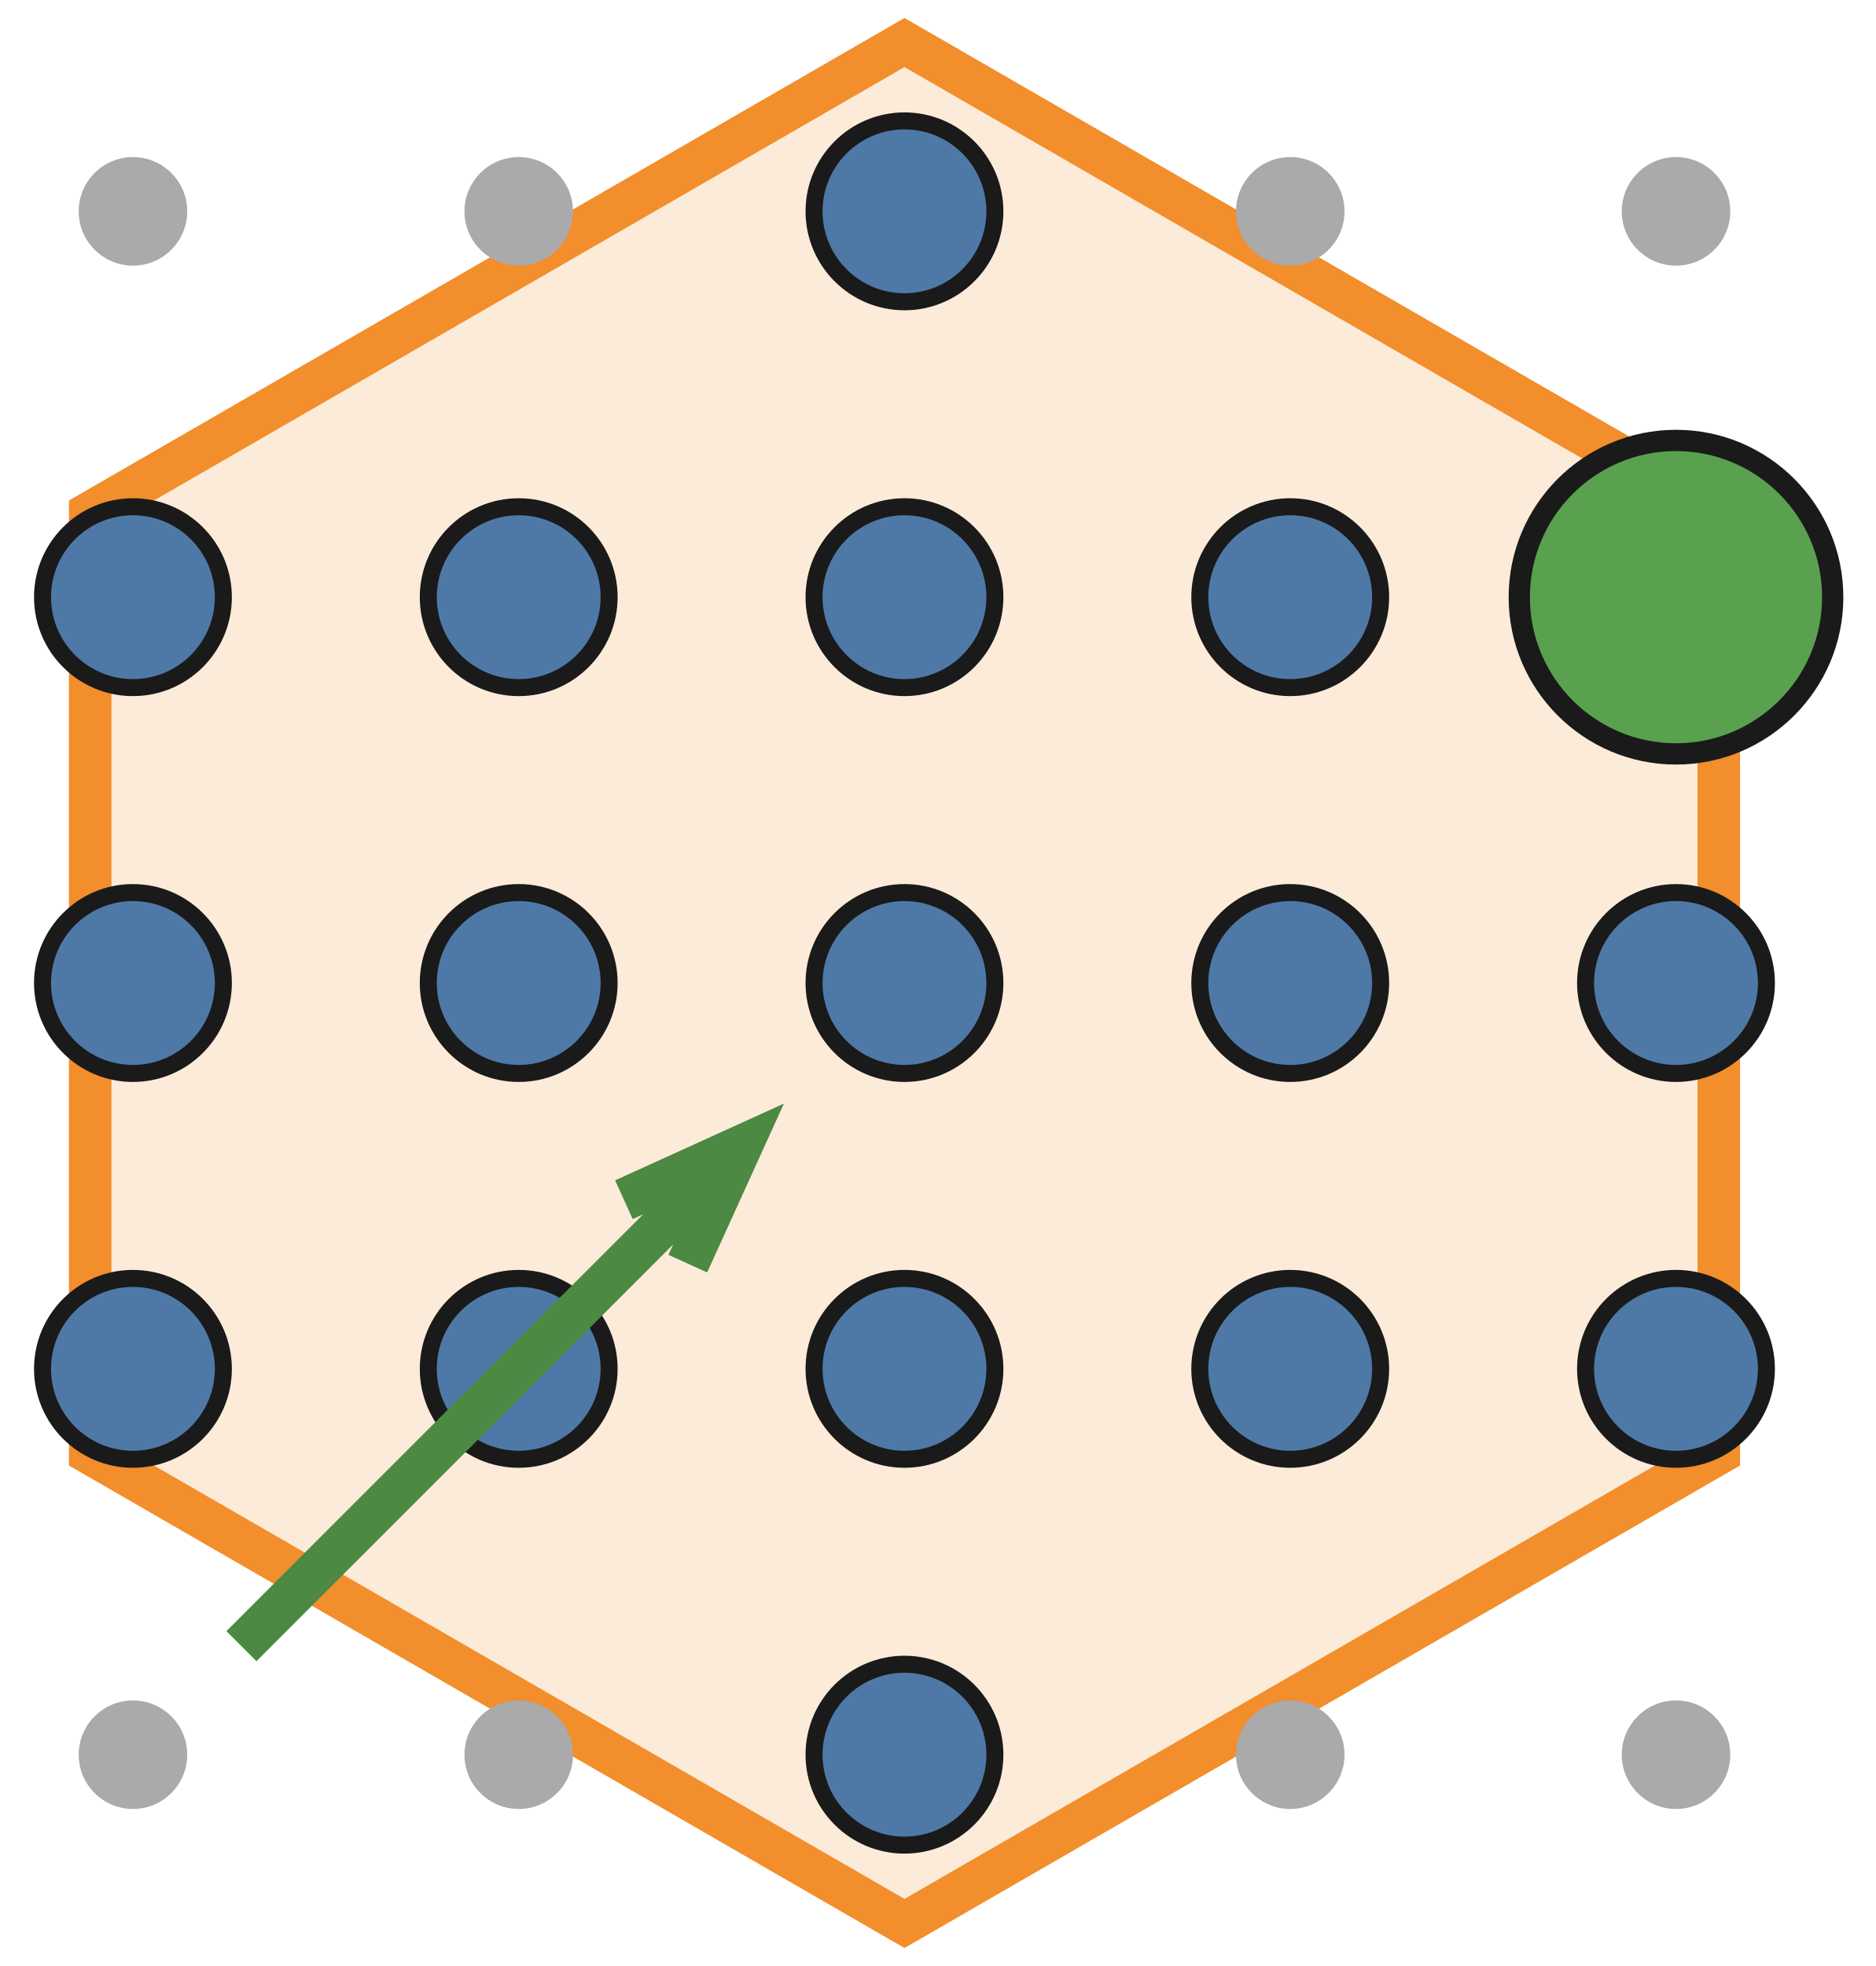
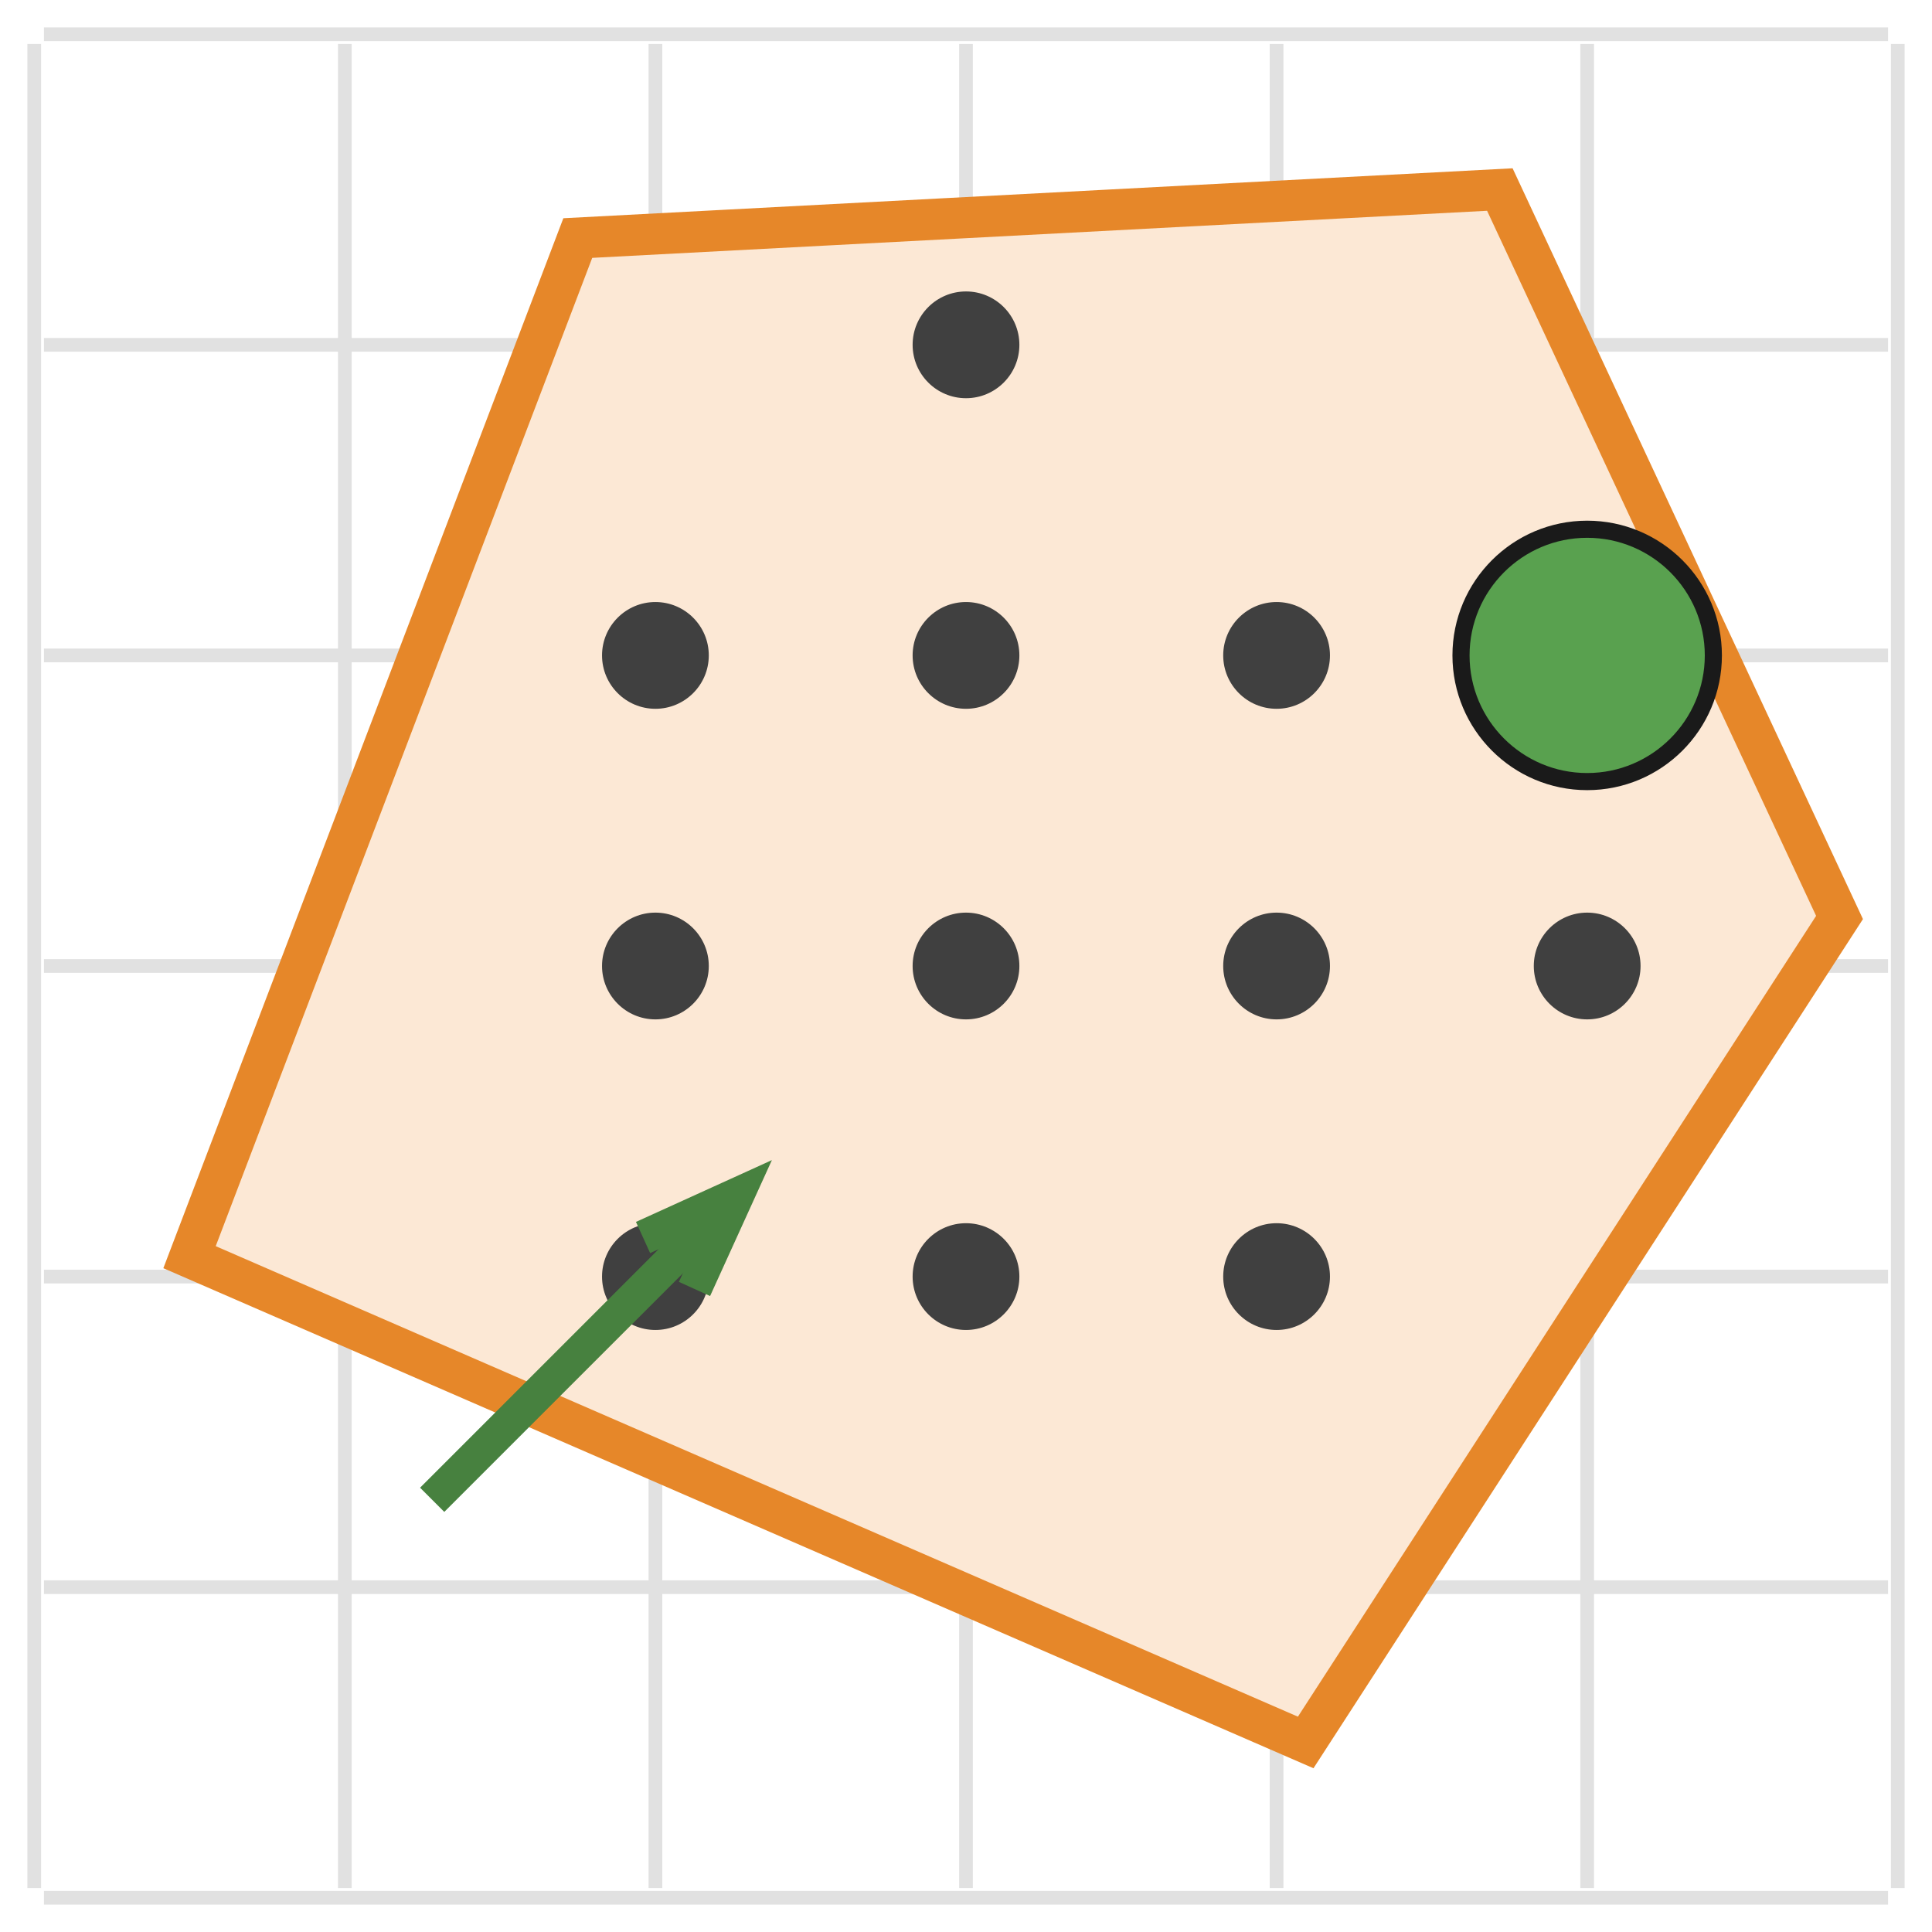
- <svg xmlns="http://www.w3.org/2000/svg" class="typst-doc" viewBox="0 0 44.094 46.22" width="44.094pt" height="46.22pt">
+ <svg xmlns="http://www.w3.org/2000/svg" class="typst-doc" viewBox="0 0 56.425 56.425" width="56.425pt" height="56.425pt">
  <g>
    <g class="typst-group" transform="matrix(1 0 0 1 1 1)">
      <g>
-         <path class="typst-shape" fill="#fdebd9" fill-rule="nonzero" stroke="#f28e2b" stroke-width="1" stroke-linecap="butt" stroke-linejoin="miter" stroke-miterlimit="4" transform="matrix(1 0 0 1 1.120252 0)" d="M 0 0m 38.295 11.055 l -19.147 -11.055 l -19.147 11.055 v 22.11 l 19.147 11.055 l 19.147 -11.055 v -22.11 Z " />
-         <path class="typst-shape" fill="#aaaaaa" fill-rule="nonzero" transform="matrix(1 0 0 1 0.8503937 38.97638)" d="M 0 0m 1.276 0 c -0.704 0 -1.276 0.572 -1.276 1.276 c 0 0.704 0.572 1.276 1.276 1.276 c 0.704 0 1.276 -0.572 1.276 -1.276 c 0 -0.704 -0.572 -1.276 -1.276 -1.276 Z " />
-         <path class="typst-shape" fill="#4e79a7" fill-rule="nonzero" stroke="#1a1a1a" stroke-width="0.4" stroke-linecap="butt" stroke-linejoin="miter" stroke-miterlimit="4" transform="matrix(1 0 0 1 0 29.05512)" d="M 0 0m 2.126 0 c -1.173 0 -2.126 0.953 -2.126 2.126 c 0 1.173 0.953 2.126 2.126 2.126 c 1.173 0 2.126 -0.953 2.126 -2.126 c 0 -1.173 -0.953 -2.126 -2.126 -2.126 Z " />
-         <path class="typst-shape" fill="#4e79a7" fill-rule="nonzero" stroke="#1a1a1a" stroke-width="0.4" stroke-linecap="butt" stroke-linejoin="miter" stroke-miterlimit="4" transform="matrix(1 0 0 1 0 19.98425)" d="M 0 0m 2.126 0 c -1.173 0 -2.126 0.953 -2.126 2.126 c 0 1.173 0.953 2.126 2.126 2.126 c 1.173 0 2.126 -0.953 2.126 -2.126 c 0 -1.173 -0.953 -2.126 -2.126 -2.126 Z " />
-         <path class="typst-shape" fill="#4e79a7" fill-rule="nonzero" stroke="#1a1a1a" stroke-width="0.4" stroke-linecap="butt" stroke-linejoin="miter" stroke-miterlimit="4" transform="matrix(1 0 0 1 0 10.91339)" d="M 0 0m 2.126 0 c -1.173 0 -2.126 0.953 -2.126 2.126 c 0 1.173 0.953 2.126 2.126 2.126 c 1.173 0 2.126 -0.953 2.126 -2.126 c 0 -1.173 -0.953 -2.126 -2.126 -2.126 Z " />
-         <path class="typst-shape" fill="#aaaaaa" fill-rule="nonzero" transform="matrix(1 0 0 1 0.8503937 2.692913)" d="M 0 0m 1.276 0 c -0.704 0 -1.276 0.572 -1.276 1.276 c 0 0.704 0.572 1.276 1.276 1.276 c 0.704 0 1.276 -0.572 1.276 -1.276 c 0 -0.704 -0.572 -1.276 -1.276 -1.276 Z " />
-         <path class="typst-shape" fill="#aaaaaa" fill-rule="nonzero" transform="matrix(1 0 0 1 9.92126 38.97638)" d="M 0 0m 1.276 0 c -0.704 0 -1.276 0.572 -1.276 1.276 c 0 0.704 0.572 1.276 1.276 1.276 c 0.704 0 1.276 -0.572 1.276 -1.276 c 0 -0.704 -0.572 -1.276 -1.276 -1.276 Z " />
-         <path class="typst-shape" fill="#4e79a7" fill-rule="nonzero" stroke="#1a1a1a" stroke-width="0.4" stroke-linecap="butt" stroke-linejoin="miter" stroke-miterlimit="4" transform="matrix(1 0 0 1 9.070866 29.05512)" d="M 0 0m 2.126 0 c -1.173 0 -2.126 0.953 -2.126 2.126 c 0 1.173 0.953 2.126 2.126 2.126 c 1.173 0 2.126 -0.953 2.126 -2.126 c 0 -1.173 -0.953 -2.126 -2.126 -2.126 Z " />
-         <path class="typst-shape" fill="#4e79a7" fill-rule="nonzero" stroke="#1a1a1a" stroke-width="0.4" stroke-linecap="butt" stroke-linejoin="miter" stroke-miterlimit="4" transform="matrix(1 0 0 1 9.070866 19.98425)" d="M 0 0m 2.126 0 c -1.173 0 -2.126 0.953 -2.126 2.126 c 0 1.173 0.953 2.126 2.126 2.126 c 1.173 0 2.126 -0.953 2.126 -2.126 c 0 -1.173 -0.953 -2.126 -2.126 -2.126 Z " />
-         <path class="typst-shape" fill="#4e79a7" fill-rule="nonzero" stroke="#1a1a1a" stroke-width="0.4" stroke-linecap="butt" stroke-linejoin="miter" stroke-miterlimit="4" transform="matrix(1 0 0 1 9.070866 10.91339)" d="M 0 0m 2.126 0 c -1.173 0 -2.126 0.953 -2.126 2.126 c 0 1.173 0.953 2.126 2.126 2.126 c 1.173 0 2.126 -0.953 2.126 -2.126 c 0 -1.173 -0.953 -2.126 -2.126 -2.126 Z " />
-         <path class="typst-shape" fill="#aaaaaa" fill-rule="nonzero" transform="matrix(1 0 0 1 9.92126 2.692913)" d="M 0 0m 1.276 0 c -0.704 0 -1.276 0.572 -1.276 1.276 c 0 0.704 0.572 1.276 1.276 1.276 c 0.704 0 1.276 -0.572 1.276 -1.276 c 0 -0.704 -0.572 -1.276 -1.276 -1.276 Z " />
-         <path class="typst-shape" fill="#4e79a7" fill-rule="nonzero" stroke="#1a1a1a" stroke-width="0.4" stroke-linecap="butt" stroke-linejoin="miter" stroke-miterlimit="4" transform="matrix(1 0 0 1 18.14173 38.12598)" d="M 0 0m 2.126 0 c -1.173 0 -2.126 0.953 -2.126 2.126 c 0 1.173 0.953 2.126 2.126 2.126 c 1.173 0 2.126 -0.953 2.126 -2.126 c 0 -1.173 -0.953 -2.126 -2.126 -2.126 Z " />
-         <path class="typst-shape" fill="#4e79a7" fill-rule="nonzero" stroke="#1a1a1a" stroke-width="0.4" stroke-linecap="butt" stroke-linejoin="miter" stroke-miterlimit="4" transform="matrix(1 0 0 1 18.14173 29.05512)" d="M 0 0m 2.126 0 c -1.173 0 -2.126 0.953 -2.126 2.126 c 0 1.173 0.953 2.126 2.126 2.126 c 1.173 0 2.126 -0.953 2.126 -2.126 c 0 -1.173 -0.953 -2.126 -2.126 -2.126 Z " />
-         <path class="typst-shape" fill="#4e79a7" fill-rule="nonzero" stroke="#1a1a1a" stroke-width="0.4" stroke-linecap="butt" stroke-linejoin="miter" stroke-miterlimit="4" transform="matrix(1 0 0 1 18.14173 19.98425)" d="M 0 0m 2.126 0 c -1.173 0 -2.126 0.953 -2.126 2.126 c 0 1.173 0.953 2.126 2.126 2.126 c 1.173 0 2.126 -0.953 2.126 -2.126 c 0 -1.173 -0.953 -2.126 -2.126 -2.126 Z " />
-         <path class="typst-shape" fill="#4e79a7" fill-rule="nonzero" stroke="#1a1a1a" stroke-width="0.4" stroke-linecap="butt" stroke-linejoin="miter" stroke-miterlimit="4" transform="matrix(1 0 0 1 18.14173 10.91339)" d="M 0 0m 2.126 0 c -1.173 0 -2.126 0.953 -2.126 2.126 c 0 1.173 0.953 2.126 2.126 2.126 c 1.173 0 2.126 -0.953 2.126 -2.126 c 0 -1.173 -0.953 -2.126 -2.126 -2.126 Z " />
-         <path class="typst-shape" fill="#4e79a7" fill-rule="nonzero" stroke="#1a1a1a" stroke-width="0.4" stroke-linecap="butt" stroke-linejoin="miter" stroke-miterlimit="4" transform="matrix(1 0 0 1 18.14173 1.84252)" d="M 0 0m 2.126 0 c -1.173 0 -2.126 0.953 -2.126 2.126 c 0 1.173 0.953 2.126 2.126 2.126 c 1.173 0 2.126 -0.953 2.126 -2.126 c 0 -1.173 -0.953 -2.126 -2.126 -2.126 Z " />
-         <path class="typst-shape" fill="#aaaaaa" fill-rule="nonzero" transform="matrix(1 0 0 1 28.06299 38.97638)" d="M 0 0m 1.276 0 c -0.704 0 -1.276 0.572 -1.276 1.276 c 0 0.704 0.572 1.276 1.276 1.276 c 0.704 0 1.276 -0.572 1.276 -1.276 c 0 -0.704 -0.572 -1.276 -1.276 -1.276 Z " />
-         <path class="typst-shape" fill="#4e79a7" fill-rule="nonzero" stroke="#1a1a1a" stroke-width="0.4" stroke-linecap="butt" stroke-linejoin="miter" stroke-miterlimit="4" transform="matrix(1 0 0 1 27.2126 29.05512)" d="M 0 0m 2.126 0 c -1.173 0 -2.126 0.953 -2.126 2.126 c 0 1.173 0.953 2.126 2.126 2.126 c 1.173 0 2.126 -0.953 2.126 -2.126 c 0 -1.173 -0.953 -2.126 -2.126 -2.126 Z " />
-         <path class="typst-shape" fill="#4e79a7" fill-rule="nonzero" stroke="#1a1a1a" stroke-width="0.4" stroke-linecap="butt" stroke-linejoin="miter" stroke-miterlimit="4" transform="matrix(1 0 0 1 27.2126 19.98425)" d="M 0 0m 2.126 0 c -1.173 0 -2.126 0.953 -2.126 2.126 c 0 1.173 0.953 2.126 2.126 2.126 c 1.173 0 2.126 -0.953 2.126 -2.126 c 0 -1.173 -0.953 -2.126 -2.126 -2.126 Z " />
-         <path class="typst-shape" fill="#4e79a7" fill-rule="nonzero" stroke="#1a1a1a" stroke-width="0.4" stroke-linecap="butt" stroke-linejoin="miter" stroke-miterlimit="4" transform="matrix(1 0 0 1 27.2126 10.91339)" d="M 0 0m 2.126 0 c -1.173 0 -2.126 0.953 -2.126 2.126 c 0 1.173 0.953 2.126 2.126 2.126 c 1.173 0 2.126 -0.953 2.126 -2.126 c 0 -1.173 -0.953 -2.126 -2.126 -2.126 Z " />
-         <path class="typst-shape" fill="#aaaaaa" fill-rule="nonzero" transform="matrix(1 0 0 1 28.06299 2.692913)" d="M 0 0m 1.276 0 c -0.704 0 -1.276 0.572 -1.276 1.276 c 0 0.704 0.572 1.276 1.276 1.276 c 0.704 0 1.276 -0.572 1.276 -1.276 c 0 -0.704 -0.572 -1.276 -1.276 -1.276 Z " />
-         <path class="typst-shape" fill="#aaaaaa" fill-rule="nonzero" transform="matrix(1 0 0 1 37.13386 38.97638)" d="M 0 0m 1.276 0 c -0.704 0 -1.276 0.572 -1.276 1.276 c 0 0.704 0.572 1.276 1.276 1.276 c 0.704 0 1.276 -0.572 1.276 -1.276 c 0 -0.704 -0.572 -1.276 -1.276 -1.276 Z " />
-         <path class="typst-shape" fill="#4e79a7" fill-rule="nonzero" stroke="#1a1a1a" stroke-width="0.4" stroke-linecap="butt" stroke-linejoin="miter" stroke-miterlimit="4" transform="matrix(1 0 0 1 36.28346 29.05512)" d="M 0 0m 2.126 0 c -1.173 0 -2.126 0.953 -2.126 2.126 c 0 1.173 0.953 2.126 2.126 2.126 c 1.173 0 2.126 -0.953 2.126 -2.126 c 0 -1.173 -0.953 -2.126 -2.126 -2.126 Z " />
-         <path class="typst-shape" fill="#4e79a7" fill-rule="nonzero" stroke="#1a1a1a" stroke-width="0.4" stroke-linecap="butt" stroke-linejoin="miter" stroke-miterlimit="4" transform="matrix(1 0 0 1 36.28346 19.98425)" d="M 0 0m 2.126 0 c -1.173 0 -2.126 0.953 -2.126 2.126 c 0 1.173 0.953 2.126 2.126 2.126 c 1.173 0 2.126 -0.953 2.126 -2.126 c 0 -1.173 -0.953 -2.126 -2.126 -2.126 Z " />
-         <path class="typst-shape" fill="#59a14f" fill-rule="nonzero" stroke="#1a1a1a" stroke-width="0.5" stroke-linecap="butt" stroke-linejoin="miter" stroke-miterlimit="4" transform="matrix(1 0 0 1 34.72441 9.354331)" d="M 0 0m 3.685 0 c -2.033 0 -3.685 1.652 -3.685 3.685 c 0 2.033 1.652 3.685 3.685 3.685 c 2.033 0 3.685 -1.652 3.685 -3.685 c 0 -2.033 -1.652 -3.685 -3.685 -3.685 Z " />
-         <path class="typst-shape" fill="#aaaaaa" fill-rule="nonzero" transform="matrix(1 0 0 1 37.13386 2.692913)" d="M 0 0m 1.276 0 c -0.704 0 -1.276 0.572 -1.276 1.276 c 0 0.704 0.572 1.276 1.276 1.276 c 0.704 0 1.276 -0.572 1.276 -1.276 c 0 -0.704 -0.572 -1.276 -1.276 -1.276 Z " />
-         <path class="typst-shape" fill="none" stroke="#4c8943" stroke-width="1" stroke-linecap="butt" stroke-linejoin="miter" stroke-miterlimit="4" transform="matrix(1 0 0 1 4.677165 25.95182)" d="M 0 0m 0 11.749 l 11.749 -11.749 " />
-         <path class="typst-shape" fill="none" stroke="#4c8943" stroke-width="1" stroke-linecap="butt" stroke-linejoin="miter" stroke-miterlimit="4" transform="matrix(1 0 0 1 13.6701 25.9518)" d="M 0 0m 0 1.253 l 2.756 -1.253 l -1.253 2.756 " />
+         <path class="typst-shape" fill="none" stroke="#e1e1e1" stroke-width="0.4" stroke-linecap="butt" stroke-linejoin="miter" stroke-miterlimit="4" transform="matrix(1 0 0 1 0 0.2834646)" d="M 0 0m 0 53.858 v -53.858 " />
+         <path class="typst-shape" fill="none" stroke="#e1e1e1" stroke-width="0.4" stroke-linecap="butt" stroke-linejoin="miter" stroke-miterlimit="4" transform="matrix(1 0 0 1 0.2834646 54.4252)" d="M 0 0h 53.858 " />
+         <path class="typst-shape" fill="none" stroke="#e1e1e1" stroke-width="0.4" stroke-linecap="butt" stroke-linejoin="miter" stroke-miterlimit="4" transform="matrix(1 0 0 1 9.070866 0.2834646)" d="M 0 0m 0 53.858 v -53.858 " />
+         <path class="typst-shape" fill="none" stroke="#e1e1e1" stroke-width="0.4" stroke-linecap="butt" stroke-linejoin="miter" stroke-miterlimit="4" transform="matrix(1 0 0 1 0.2834646 45.35433)" d="M 0 0h 53.858 " />
+         <path class="typst-shape" fill="none" stroke="#e1e1e1" stroke-width="0.4" stroke-linecap="butt" stroke-linejoin="miter" stroke-miterlimit="4" transform="matrix(1 0 0 1 18.14173 0.2834646)" d="M 0 0m 0 53.858 v -53.858 " />
+         <path class="typst-shape" fill="none" stroke="#e1e1e1" stroke-width="0.4" stroke-linecap="butt" stroke-linejoin="miter" stroke-miterlimit="4" transform="matrix(1 0 0 1 0.2834646 36.28346)" d="M 0 0h 53.858 " />
+         <path class="typst-shape" fill="none" stroke="#e1e1e1" stroke-width="0.4" stroke-linecap="butt" stroke-linejoin="miter" stroke-miterlimit="4" transform="matrix(1 0 0 1 27.2126 0.2834646)" d="M 0 0m 0 53.858 v -53.858 " />
+         <path class="typst-shape" fill="none" stroke="#e1e1e1" stroke-width="0.4" stroke-linecap="butt" stroke-linejoin="miter" stroke-miterlimit="4" transform="matrix(1 0 0 1 0.2834646 27.2126)" d="M 0 0h 53.858 " />
+         <path class="typst-shape" fill="none" stroke="#e1e1e1" stroke-width="0.4" stroke-linecap="butt" stroke-linejoin="miter" stroke-miterlimit="4" transform="matrix(1 0 0 1 36.28346 0.2834646)" d="M 0 0m 0 53.858 v -53.858 " />
+         <path class="typst-shape" fill="none" stroke="#e1e1e1" stroke-width="0.4" stroke-linecap="butt" stroke-linejoin="miter" stroke-miterlimit="4" transform="matrix(1 0 0 1 0.2834646 18.14173)" d="M 0 0h 53.858 " />
+         <path class="typst-shape" fill="none" stroke="#e1e1e1" stroke-width="0.4" stroke-linecap="butt" stroke-linejoin="miter" stroke-miterlimit="4" transform="matrix(1 0 0 1 45.35433 0.2834646)" d="M 0 0m 0 53.858 v -53.858 " />
+         <path class="typst-shape" fill="none" stroke="#e1e1e1" stroke-width="0.4" stroke-linecap="butt" stroke-linejoin="miter" stroke-miterlimit="4" transform="matrix(1 0 0 1 0.2834646 9.070866)" d="M 0 0h 53.858 " />
+         <path class="typst-shape" fill="none" stroke="#e1e1e1" stroke-width="0.4" stroke-linecap="butt" stroke-linejoin="miter" stroke-miterlimit="4" transform="matrix(1 0 0 1 54.4252 0.2834646)" d="M 0 0m 0 53.858 v -53.858 " />
+         <path class="typst-shape" fill="none" stroke="#e1e1e1" stroke-width="0.4" stroke-linecap="butt" stroke-linejoin="miter" stroke-miterlimit="4" transform="matrix(1 0 0 1 0.2834646 0)" d="M 0 0h 53.858 " />
+         <path class="typst-shape" fill="#fce8d5" fill-rule="nonzero" stroke="#e68729" stroke-width="1.2" stroke-linecap="butt" stroke-linejoin="miter" stroke-miterlimit="4" transform="matrix(1 0 0 1 4.535433 4.535433)" d="M 0 0m 0 31.181 l 11.339 -29.764 l 26.929 -1.417 l 9.921 21.26 l -15.591 24.094 l -32.598 -14.173 Z " />
+         <path class="typst-shape" fill="#404040" fill-rule="nonzero" transform="matrix(1 0 0 1 16.58268 34.72441)" d="M 0 0m 1.559 0 c -0.86 0 -1.559 0.699 -1.559 1.559 c 0 0.86 0.699 1.559 1.559 1.559 c 0.86 0 1.559 -0.699 1.559 -1.559 c 0 -0.86 -0.699 -1.559 -1.559 -1.559 Z " />
+         <path class="typst-shape" fill="#404040" fill-rule="nonzero" transform="matrix(1 0 0 1 25.65354 34.72441)" d="M 0 0m 1.559 0 c -0.86 0 -1.559 0.699 -1.559 1.559 c 0 0.86 0.699 1.559 1.559 1.559 c 0.86 0 1.559 -0.699 1.559 -1.559 c 0 -0.86 -0.699 -1.559 -1.559 -1.559 Z " />
+         <path class="typst-shape" fill="#404040" fill-rule="nonzero" transform="matrix(1 0 0 1 34.72441 34.72441)" d="M 0 0m 1.559 0 c -0.86 0 -1.559 0.699 -1.559 1.559 c 0 0.86 0.699 1.559 1.559 1.559 c 0.86 0 1.559 -0.699 1.559 -1.559 c 0 -0.86 -0.699 -1.559 -1.559 -1.559 Z " />
+         <path class="typst-shape" fill="#404040" fill-rule="nonzero" transform="matrix(1 0 0 1 16.58268 25.65354)" d="M 0 0m 1.559 0 c -0.86 0 -1.559 0.699 -1.559 1.559 c 0 0.86 0.699 1.559 1.559 1.559 c 0.86 0 1.559 -0.699 1.559 -1.559 c 0 -0.86 -0.699 -1.559 -1.559 -1.559 Z " />
+         <path class="typst-shape" fill="#404040" fill-rule="nonzero" transform="matrix(1 0 0 1 25.65354 25.65354)" d="M 0 0m 1.559 0 c -0.86 0 -1.559 0.699 -1.559 1.559 c 0 0.86 0.699 1.559 1.559 1.559 c 0.86 0 1.559 -0.699 1.559 -1.559 c 0 -0.86 -0.699 -1.559 -1.559 -1.559 Z " />
+         <path class="typst-shape" fill="#404040" fill-rule="nonzero" transform="matrix(1 0 0 1 34.72441 25.65354)" d="M 0 0m 1.559 0 c -0.86 0 -1.559 0.699 -1.559 1.559 c 0 0.86 0.699 1.559 1.559 1.559 c 0.86 0 1.559 -0.699 1.559 -1.559 c 0 -0.86 -0.699 -1.559 -1.559 -1.559 Z " />
+         <path class="typst-shape" fill="#404040" fill-rule="nonzero" transform="matrix(1 0 0 1 43.79528 25.65354)" d="M 0 0m 1.559 0 c -0.86 0 -1.559 0.699 -1.559 1.559 c 0 0.86 0.699 1.559 1.559 1.559 c 0.86 0 1.559 -0.699 1.559 -1.559 c 0 -0.86 -0.699 -1.559 -1.559 -1.559 Z " />
+         <path class="typst-shape" fill="#404040" fill-rule="nonzero" transform="matrix(1 0 0 1 16.58268 16.58268)" d="M 0 0m 1.559 0 c -0.86 0 -1.559 0.699 -1.559 1.559 c 0 0.86 0.699 1.559 1.559 1.559 c 0.86 0 1.559 -0.699 1.559 -1.559 c 0 -0.86 -0.699 -1.559 -1.559 -1.559 Z " />
+         <path class="typst-shape" fill="#404040" fill-rule="nonzero" transform="matrix(1 0 0 1 25.65354 16.58268)" d="M 0 0m 1.559 0 c -0.86 0 -1.559 0.699 -1.559 1.559 c 0 0.86 0.699 1.559 1.559 1.559 c 0.86 0 1.559 -0.699 1.559 -1.559 c 0 -0.86 -0.699 -1.559 -1.559 -1.559 Z " />
+         <path class="typst-shape" fill="#404040" fill-rule="nonzero" transform="matrix(1 0 0 1 34.72441 16.58268)" d="M 0 0m 1.559 0 c -0.86 0 -1.559 0.699 -1.559 1.559 c 0 0.86 0.699 1.559 1.559 1.559 c 0.86 0 1.559 -0.699 1.559 -1.559 c 0 -0.86 -0.699 -1.559 -1.559 -1.559 Z " />
+         <path class="typst-shape" fill="#404040" fill-rule="nonzero" transform="matrix(1 0 0 1 25.65354 7.511811)" d="M 0 0m 1.559 0 c -0.86 0 -1.559 0.699 -1.559 1.559 c 0 0.86 0.699 1.559 1.559 1.559 c 0.86 0 1.559 -0.699 1.559 -1.559 c 0 -0.86 -0.699 -1.559 -1.559 -1.559 Z " />
+         <path class="typst-shape" fill="#59a14f" fill-rule="nonzero" stroke="#1a1a1a" stroke-width="0.5" stroke-linecap="butt" stroke-linejoin="miter" stroke-miterlimit="4" transform="matrix(1 0 0 1 41.66929 14.45669)" d="M 0 0m 3.685 0 c -2.033 0 -3.685 1.652 -3.685 3.685 c 0 2.033 1.652 3.685 3.685 3.685 c 2.033 0 3.685 -1.652 3.685 -3.685 c 0 -2.033 -1.652 -3.685 -3.685 -3.685 Z " />
+         <path class="typst-shape" fill="none" stroke="#47813f" stroke-width="1" stroke-linecap="butt" stroke-linejoin="miter" stroke-miterlimit="4" transform="matrix(1 0 0 1 11.62205 33.88883)" d="M 0 0m 0 8.914 l 8.914 -8.914 " />
+         <path class="typst-shape" fill="none" stroke="#47813f" stroke-width="1" stroke-linecap="butt" stroke-linejoin="miter" stroke-miterlimit="4" transform="matrix(1 0 0 1 17.78034 33.88881)" d="M 0 0m 0 1.253 l 2.756 -1.253 l -1.253 2.756 " />
      </g>
    </g>
  </g>
</svg>
